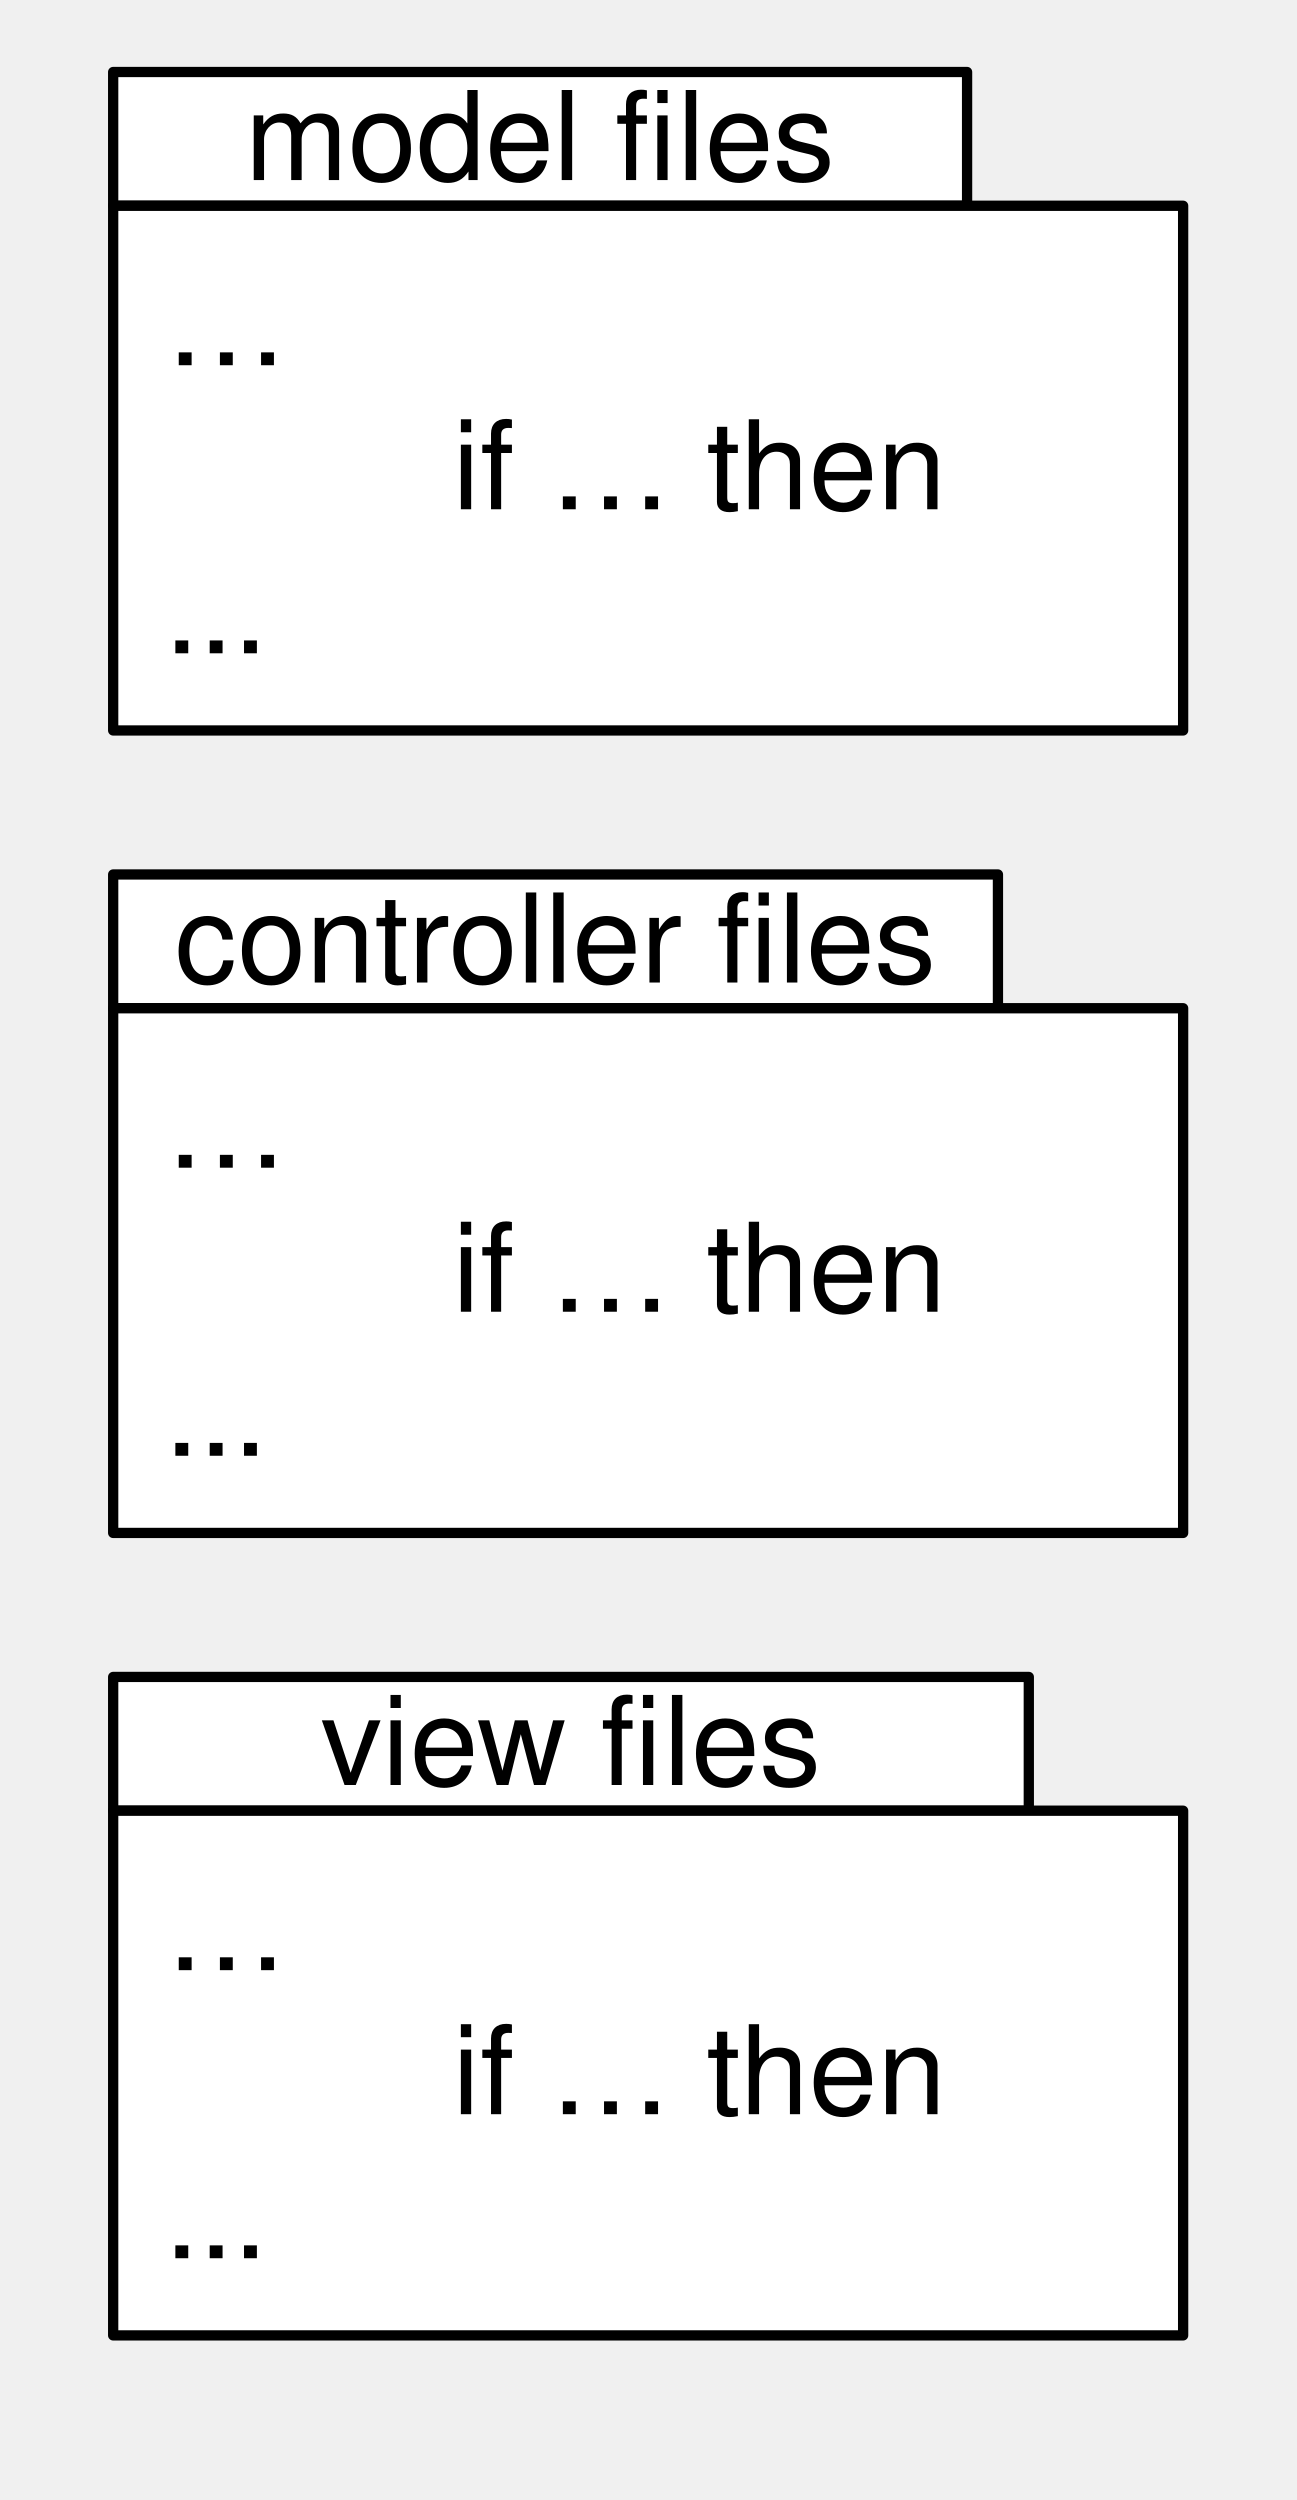
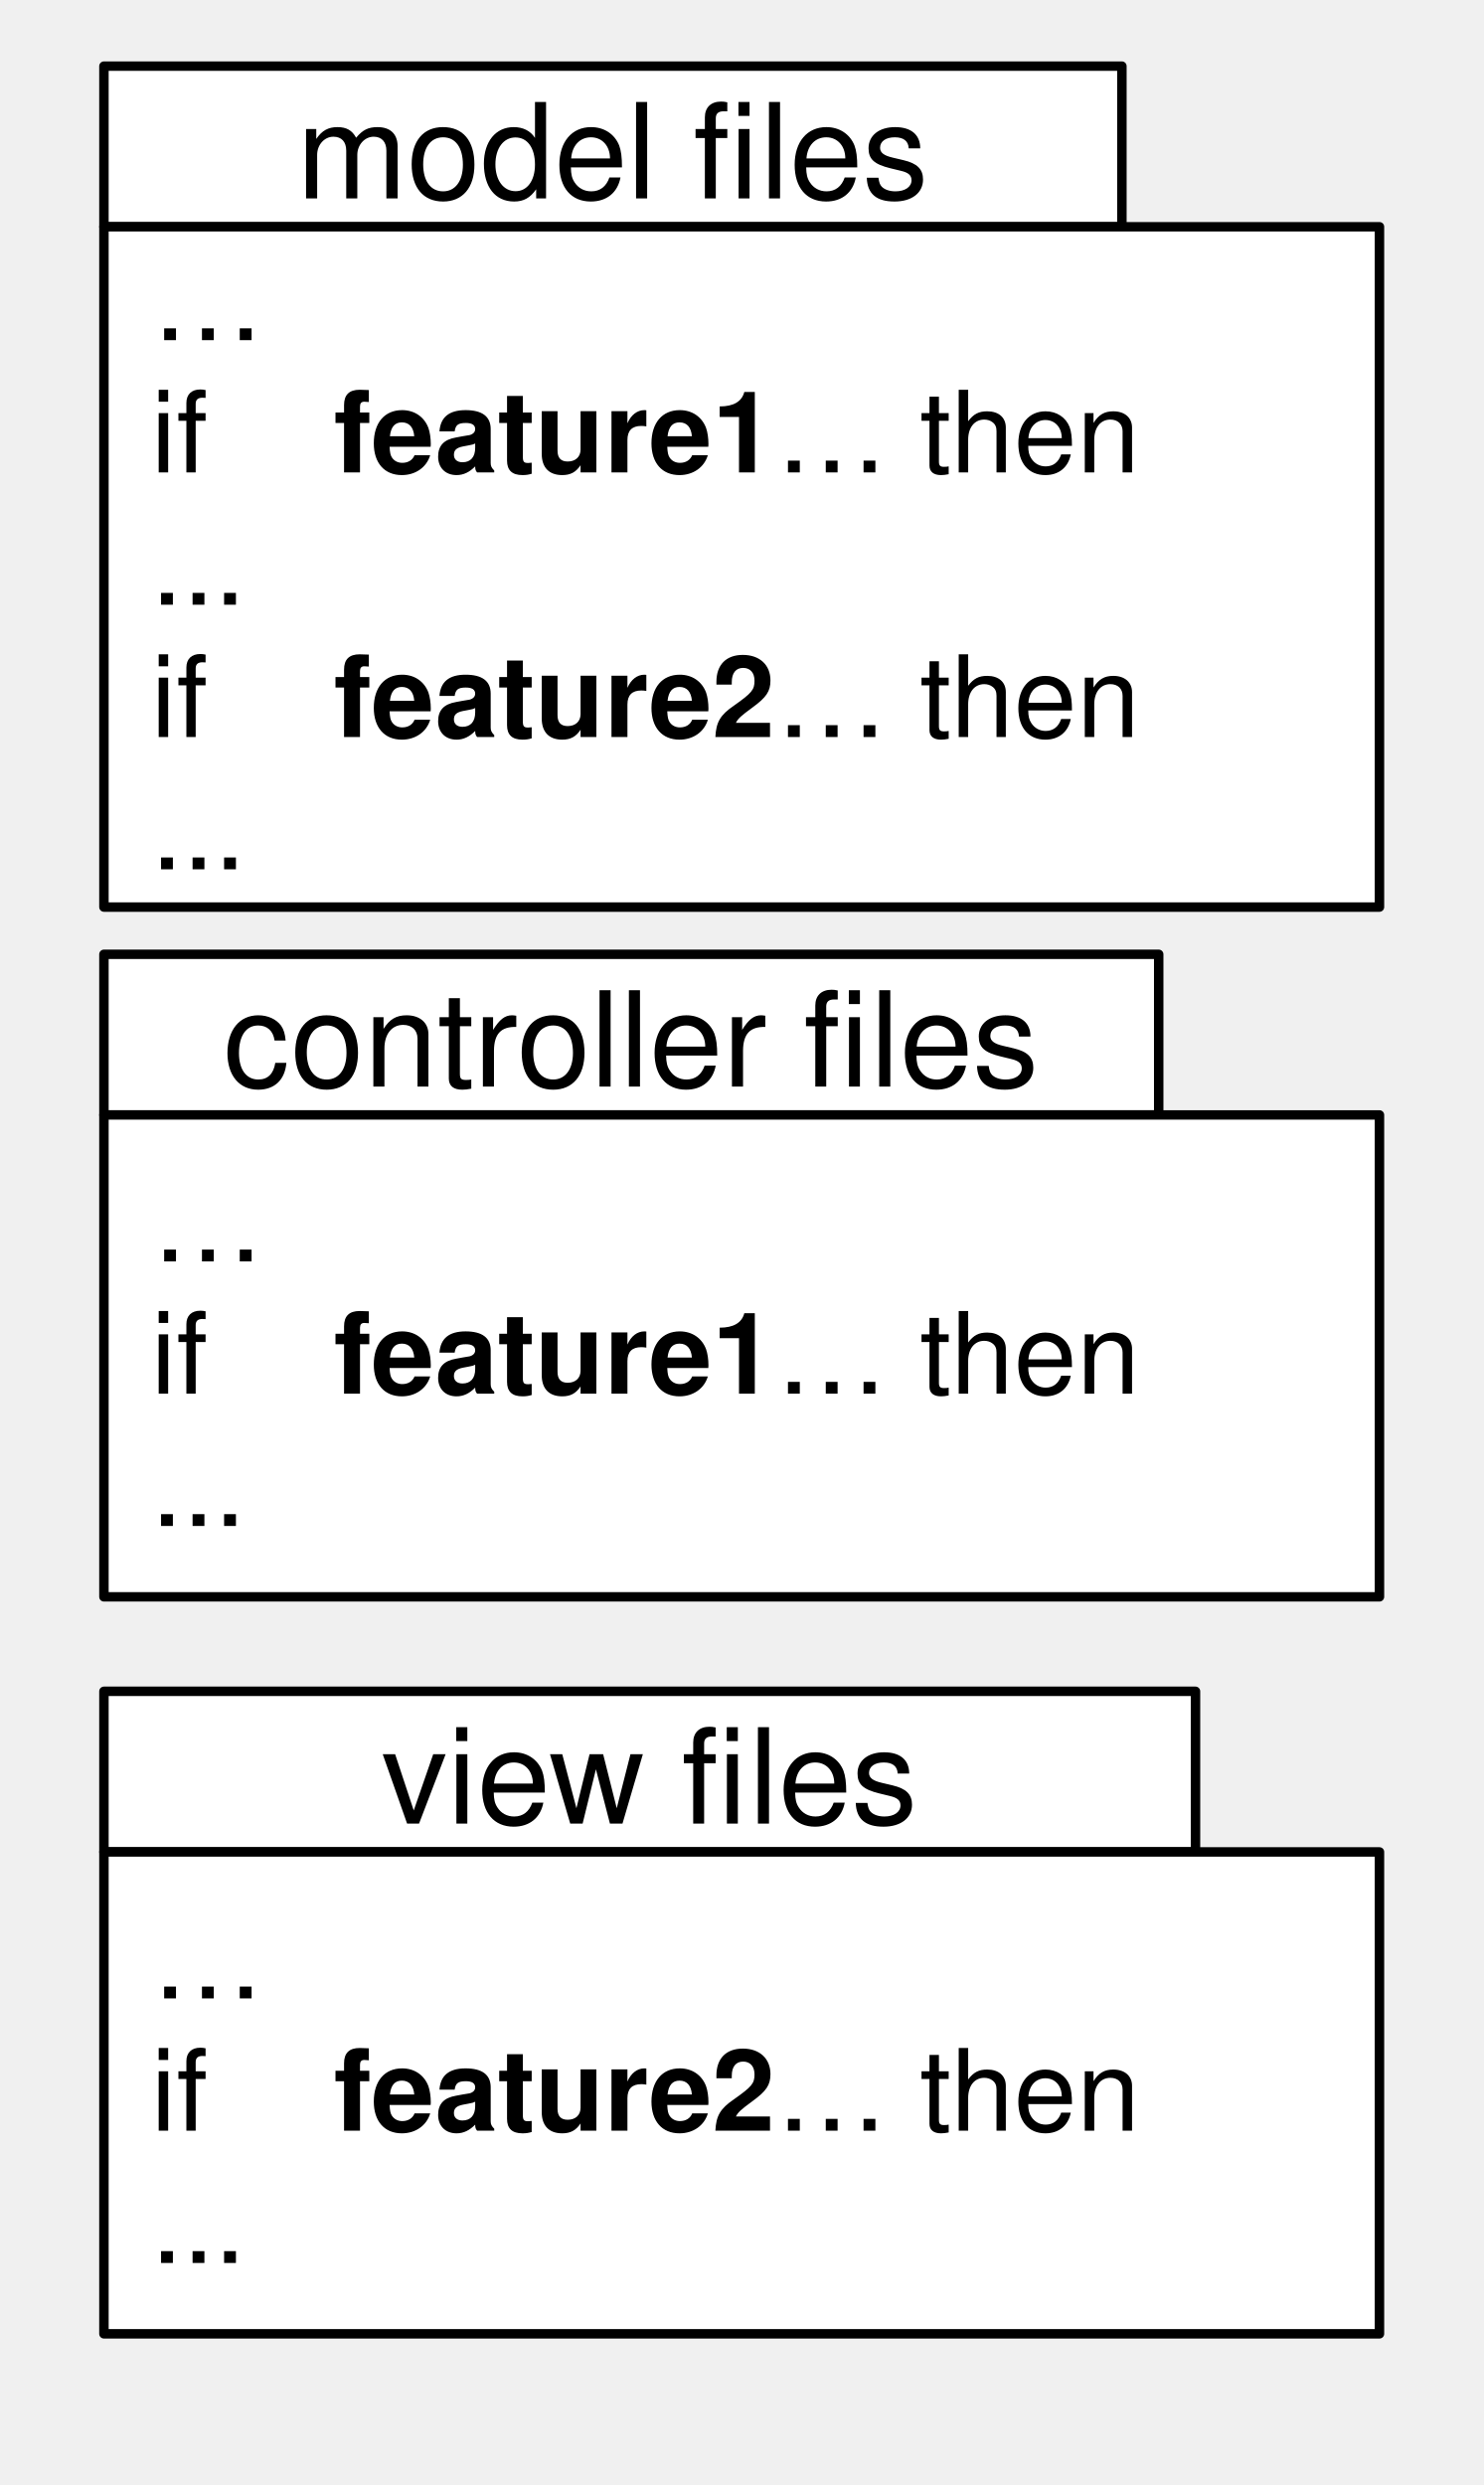
- <svg xmlns="http://www.w3.org/2000/svg" version="1.1" viewBox="34 20 126 243" width="126pt" height="243pt">
+ <svg xmlns="http://www.w3.org/2000/svg" version="1.1" viewBox="34 16 157 263" width="157pt" height="263pt">
  <defs>
+     <font-face font-family="Helvetica" font-size="14" units-per-em="1000" underline-position="-75.684" underline-thickness="49.316" slope="0" x-height="522.949" cap-height="717.285" ascent="770.02" descent="-229.98" font-weight="500">
+       <font-face-src>
+         <font-face-name name="Helvetica" />
+       </font-face-src>
+     </font-face>
    <font-face font-family="Helvetica" font-size="12" units-per-em="1000" underline-position="-75.684" underline-thickness="49.316" slope="0" x-height="522.949" cap-height="717.285" ascent="770.02" descent="-229.98" font-weight="500">
      <font-face-src>
        <font-face-name name="Helvetica" />
      </font-face-src>
    </font-face>
+     <font-face font-family="Helvetica" font-size="12" units-per-em="1000" underline-position="-75.684" underline-thickness="49.316" slope="0" x-height="532.227" cap-height="719.727" ascent="770.02" descent="-229.98" font-weight="bold">
+       <font-face-src>
+         <font-face-name name="Helvetica-Bold" />
+       </font-face-src>
+     </font-face>
  </defs>
  <g stroke="none" stroke-opacity="1" stroke-dasharray="none" fill="none" fill-opacity="1">
    <g>
-       <rect x="45" y="27" width="83" height="13" fill="white" />
-       <rect x="45" y="27" width="83" height="13" stroke="black" stroke-linecap="round" stroke-linejoin="round" stroke-width="1" />
-       <text transform="translate(50.00003 26.50001)" fill="black">
-         <tspan font-family="Helvetica" font-size="12" font-weight="500" fill="black" x="7.821" y="11" textLength="42.018">model fi</tspan>
-         <tspan font-family="Helvetica" font-size="12" font-weight="500" fill="black" x="49.839" y="11" textLength="15.34">les</tspan>
+       <rect x="45" y="23" width="107.74" height="17" fill="white" />
+       <rect x="45" y="23" width="107.74" height="17" stroke="black" stroke-linecap="round" stroke-linejoin="round" stroke-width="1" />
+       <text transform="translate(50.00008 23)" fill="black">
+         <tspan font-family="Helvetica" font-size="14" font-weight="500" x="15.412" y="14" textLength="49.021">model fi</tspan>
+         <tspan font-family="Helvetica" font-size="14" font-weight="500" x="64.432" y="14" textLength="17.896">les</tspan>
      </text>
-       <rect x="45" y="40" width="104" height="51" fill="white" />
-       <rect x="45" y="40" width="104" height="51" stroke="black" stroke-linecap="round" stroke-linejoin="round" stroke-width="1" />
-       <text transform="translate(50 44.5)" fill="black">
+       <rect x="45" y="40" width="135" height="72" fill="white" />
+       <rect x="45" y="40" width="135" height="72" stroke="black" stroke-linecap="round" stroke-linejoin="round" stroke-width="1" />
+       <text transform="translate(50 41)" fill="black">
        <tspan font-family="Helvetica" font-size="12" font-weight="500" x="0" y="11" textLength="12">…</tspan>
-         <tspan font-family="Helvetica" font-size="12" font-weight="500" x="28" y="25" textLength="48.023">if … then</tspan>
+         <tspan font-family="Helvetica" font-size="12" font-weight="500" x="0" y="25" textLength="19.336">   if </tspan>
+         <tspan font-family="Helvetica" font-size="12" font-weight="bold" x="19.336" y="25" textLength="46.688">feature1</tspan>
+         <tspan font-family="Helvetica" font-size="12" font-weight="500" x="66.023" y="25" textLength="42.023"> … then</tspan>
+         <tspan font-family="Helvetica" font-size="12" font-weight="500" x="0" y="39" textLength="10.002">...</tspan>
+         <tspan font-family="Helvetica" font-size="12" font-weight="500" x="0" y="53" textLength="19.336">   if </tspan>
+         <tspan font-family="Helvetica" font-size="12" font-weight="bold" x="19.336" y="53" textLength="46.688">feature2</tspan>
+         <tspan font-family="Helvetica" font-size="12" font-weight="500" x="66.023" y="53" textLength="42.023"> … then</tspan>
+         <tspan font-family="Helvetica" font-size="12" font-weight="500" x="0" y="67" textLength="10.002">...</tspan>
+       </text>
+       <rect x="45" y="195" width="115.529" height="17" fill="white" />
+       <rect x="45" y="195" width="115.529" height="17" stroke="black" stroke-linecap="round" stroke-linejoin="round" stroke-width="1" />
+       <text transform="translate(50.00005 195)" fill="black">
+         <tspan font-family="Helvetica" font-size="14" font-weight="500" x="24.368" y="14" textLength="38.896">view fi</tspan>
+         <tspan font-family="Helvetica" font-size="14" font-weight="500" x="63.264" y="14" textLength="17.896">les</tspan>
+       </text>
+       <rect x="45" y="212" width="135" height="51" fill="white" />
+       <rect x="45" y="212" width="135" height="51" stroke="black" stroke-linecap="round" stroke-linejoin="round" stroke-width="1" />
+       <text transform="translate(50 216.5)" fill="black">
+         <tspan font-family="Helvetica" font-size="12" font-weight="500" x="0" y="11" textLength="12">…</tspan>
+         <tspan font-family="Helvetica" font-size="12" font-weight="500" x="0" y="25" textLength="19.336">   if </tspan>
+         <tspan font-family="Helvetica" font-size="12" font-weight="bold" x="19.336" y="25" textLength="46.688">feature2</tspan>
+         <tspan font-family="Helvetica" font-size="12" font-weight="500" x="66.023" y="25" textLength="38.689">… then</tspan>
        <tspan font-family="Helvetica" font-size="12" font-weight="500" x="0" y="39" textLength="10.002">...</tspan>
      </text>
-       <rect x="45" y="183" width="89" height="13" fill="white" />
-       <rect x="45" y="183" width="89" height="13" stroke="black" stroke-linecap="round" stroke-linejoin="round" stroke-width="1" />
-       <text transform="translate(50.00003 182.5)" fill="black">
-         <tspan font-family="Helvetica" font-size="12" font-weight="500" x="15.16" y="11" textLength="33.34">view fi</tspan>
-         <tspan font-family="Helvetica" font-size="12" font-weight="500" x="48.5" y="11" textLength="15.34">les</tspan>
+       <rect x="45" y="117" width="111.635" height="17" fill="white" />
+       <rect x="45" y="117" width="111.635" height="17" stroke="black" stroke-linecap="round" stroke-linejoin="round" stroke-width="1" />
+       <text transform="translate(50.00004 117)" fill="black">
+         <tspan font-family="Helvetica" font-size="14" font-weight="500" x="7.635" y="14" textLength="68.469">controller fi</tspan>
+         <tspan font-family="Helvetica" font-size="14" font-weight="500" x="76.103" y="14" textLength="17.896">les</tspan>
      </text>
-       <rect x="45" y="196" width="104" height="51" fill="white" />
-       <rect x="45" y="196" width="104" height="51" stroke="black" stroke-linecap="round" stroke-linejoin="round" stroke-width="1" />
-       <text transform="translate(50 200.5)" fill="black">
+       <rect x="45" y="134" width="135" height="51" fill="white" />
+       <rect x="45" y="134" width="135" height="51" stroke="black" stroke-linecap="round" stroke-linejoin="round" stroke-width="1" />
+       <text transform="translate(50 138.5)" fill="black">
        <tspan font-family="Helvetica" font-size="12" font-weight="500" x="0" y="11" textLength="12">…</tspan>
-         <tspan font-family="Helvetica" font-size="12" font-weight="500" x="28" y="25" textLength="48.023">if … then</tspan>
-         <tspan font-family="Helvetica" font-size="12" font-weight="500" x="0" y="39" textLength="10.002">...</tspan>
-       </text>
-       <rect x="45" y="105" width="86" height="13" fill="white" />
-       <rect x="45" y="105" width="86" height="13" stroke="black" stroke-linecap="round" stroke-linejoin="round" stroke-width="1" />
-       <text transform="translate(50.00003 104.5)" fill="black">
-         <tspan font-family="Helvetica" font-size="12" font-weight="500" x=".986" y="11" textLength="58.688">controller fi</tspan>
-         <tspan font-family="Helvetica" font-size="12" font-weight="500" x="59.674" y="11" textLength="15.34">les</tspan>
-       </text>
-       <rect x="45" y="118" width="104" height="51" fill="white" />
-       <rect x="45" y="118" width="104" height="51" stroke="black" stroke-linecap="round" stroke-linejoin="round" stroke-width="1" />
-       <text transform="translate(50 122.5)" fill="black">
-         <tspan font-family="Helvetica" font-size="12" font-weight="500" x="0" y="11" textLength="12">…</tspan>
-         <tspan font-family="Helvetica" font-size="12" font-weight="500" x="28" y="25" textLength="48.023">if … then</tspan>
+         <tspan font-family="Helvetica" font-size="12" font-weight="500" x="0" y="25" textLength="19.336">   if </tspan>
+         <tspan font-family="Helvetica" font-size="12" font-weight="bold" x="19.336" y="25" textLength="46.688">feature1</tspan>
+         <tspan font-family="Helvetica" font-size="12" font-weight="500" x="66.023" y="25" textLength="38.689">… then</tspan>
        <tspan font-family="Helvetica" font-size="12" font-weight="500" x="0" y="39" textLength="10.002">...</tspan>
      </text>
    </g>
  </g>
</svg>
